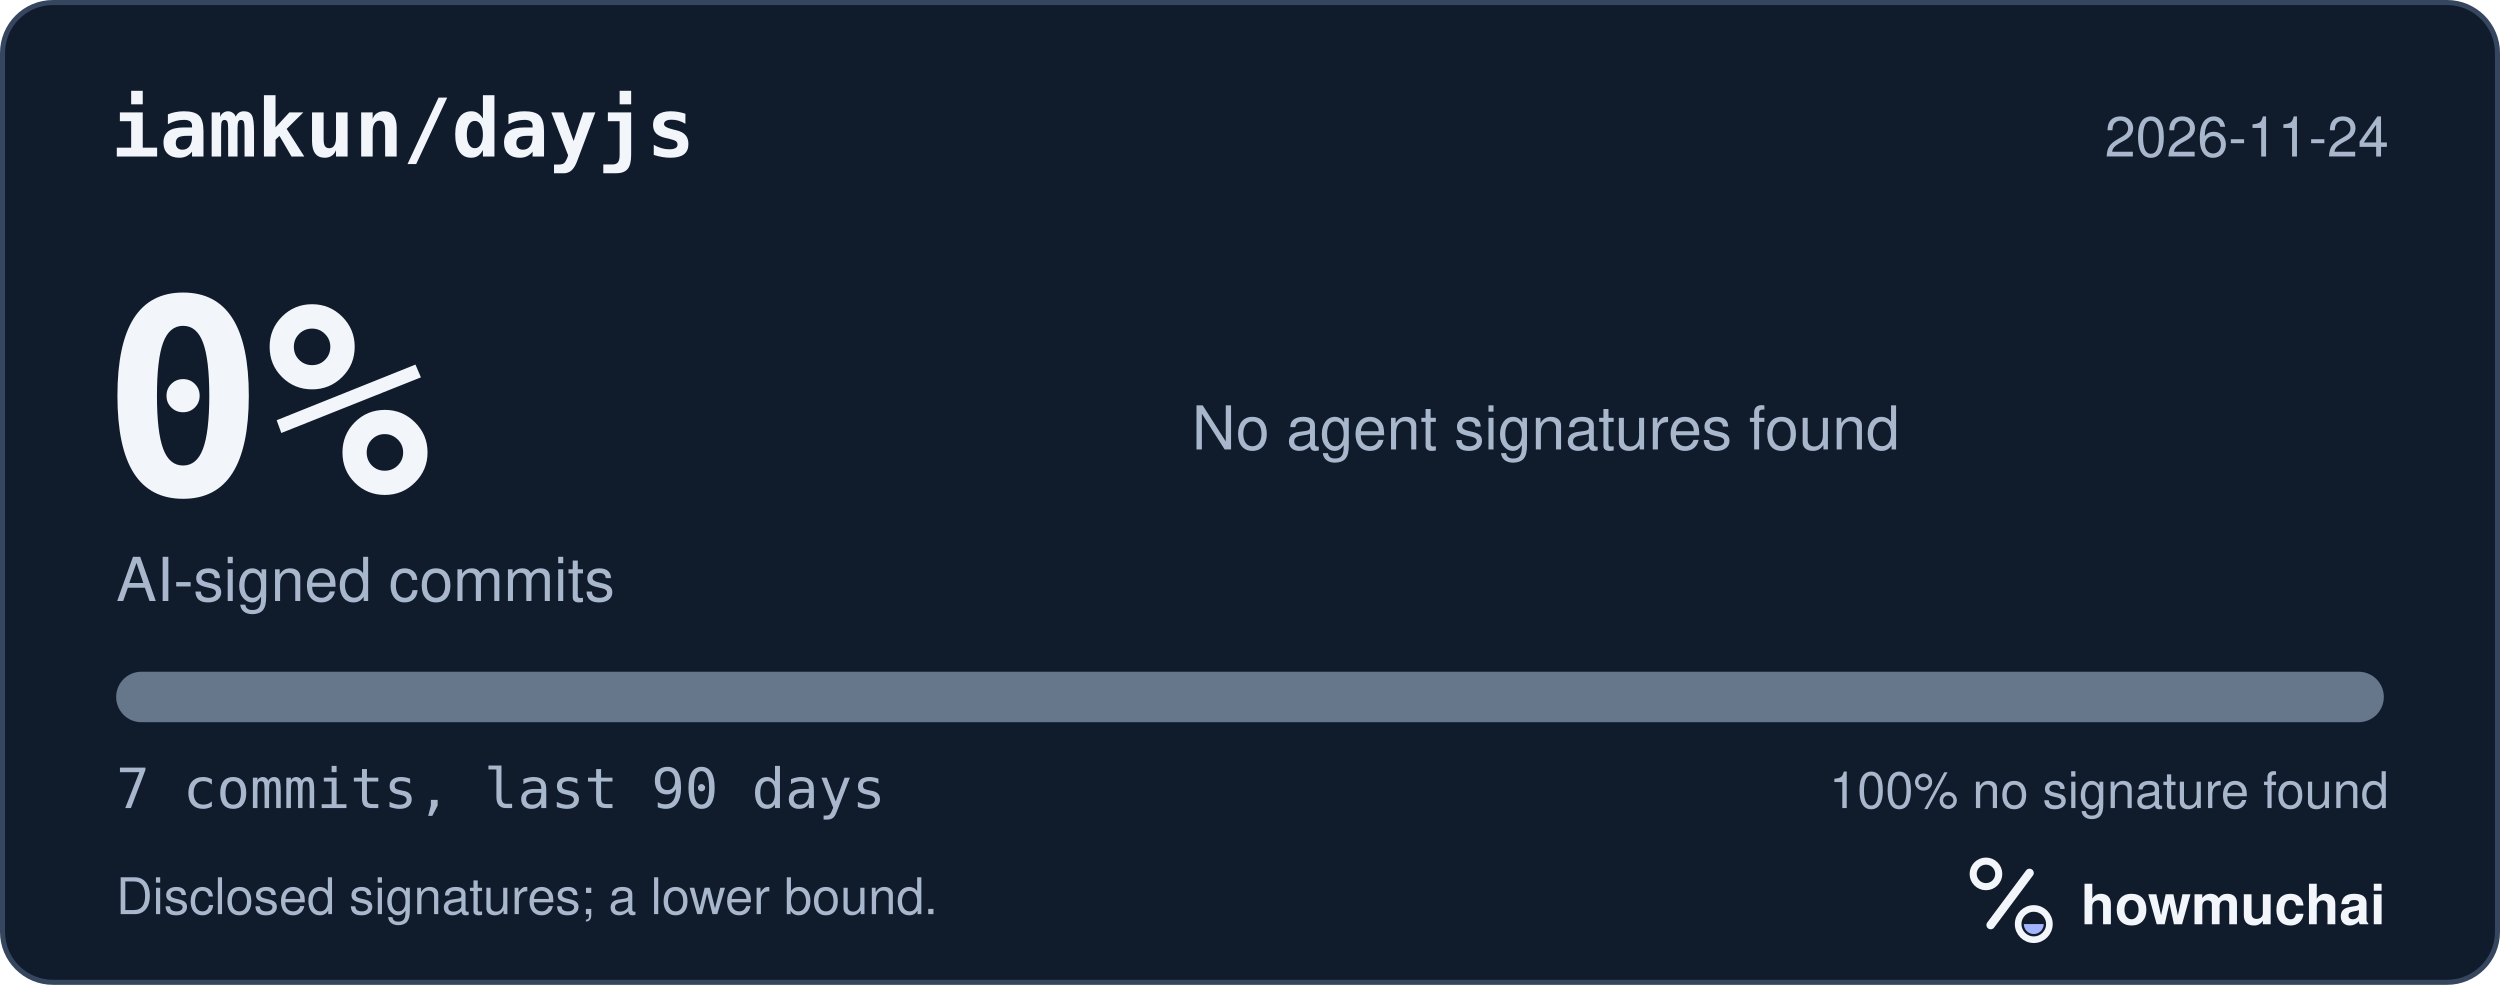
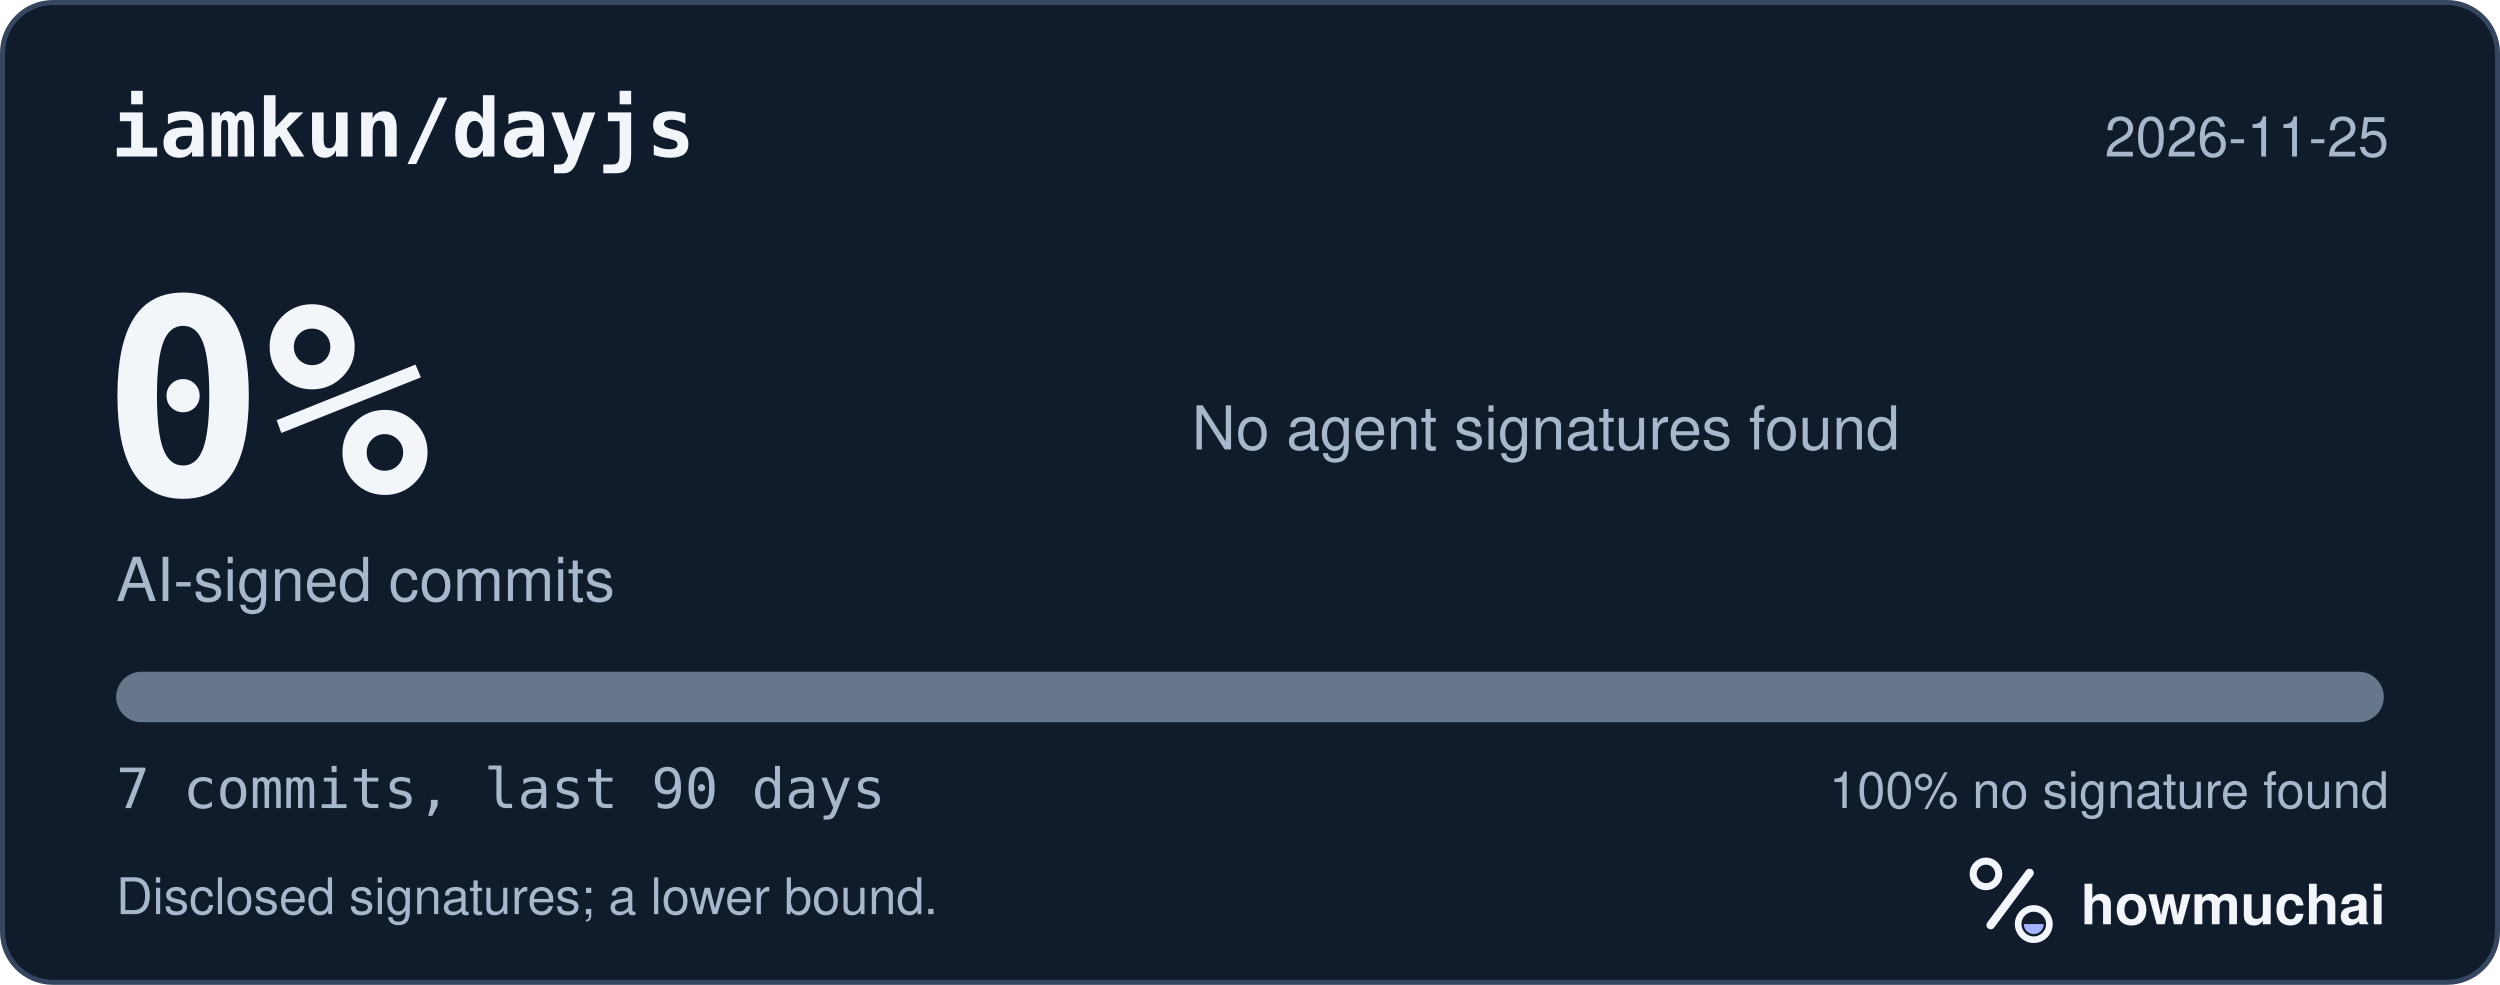
<svg xmlns="http://www.w3.org/2000/svg" width="495" height="195" viewBox="0 0 495 195" role="img" aria-labelledby="hm-t hm-d">
  <rect x="0.5" y="0.5" width="494" height="194" rx="10" fill="#101B2C" stroke="#35465E" />
  <text x="22" y="31" fill="#F2F5FA" font-family="ui-monospace, SF Mono, Menlo, Consolas, IBM Plex Mono, monospace" font-size="16" font-weight="600">iamkun/dayjs</text>
-   <text x="473" y="31" fill="#A8B7CC" font-family="-apple-system, BlinkMacSystemFont, Segoe UI, Helvetica, Arial, Fira Sans, sans-serif" font-size="11" text-anchor="end">2026-11-24</text>
+   <text x="473" y="31" fill="#A8B7CC" font-family="-apple-system, BlinkMacSystemFont, Segoe UI, Helvetica, Arial, Fira Sans, sans-serif" font-size="11" text-anchor="end">2026-11-25</text>
  <text x="20" y="98" fill="#F2F5FA" font-family="ui-monospace, SF Mono, Menlo, Consolas, IBM Plex Mono, monospace" font-size="54" font-weight="700">0%</text>
  <text x="23" y="119" fill="#A8B7CC" font-family="-apple-system, BlinkMacSystemFont, Segoe UI, Helvetica, Arial, Fira Sans, sans-serif" font-size="12">AI-signed commits</text>
  <text x="236" y="89" fill="#A8B7CC" font-family="-apple-system, BlinkMacSystemFont, Segoe UI, Helvetica, Arial, Fira Sans, sans-serif" font-size="12">No agent signatures found</text>
  <defs>
    <clipPath id="hm-bar">
      <rect x="23" y="133" width="449" height="10" rx="5" />
    </clipPath>
  </defs>
  <rect x="23" y="133" width="449" height="10" rx="5" fill="#66768B" />
  <g clip-path="url(#hm-bar)" />
  <text x="23" y="160" fill="#A8B7CC" font-family="ui-monospace, SF Mono, Menlo, Consolas, IBM Plex Mono, monospace" font-size="11">7 commits, last 90 days</text>
  <text x="473" y="160" fill="#A8B7CC" font-family="-apple-system, BlinkMacSystemFont, Segoe UI, Helvetica, Arial, Fira Sans, sans-serif" font-size="10" text-anchor="end">100% no signature found</text>
  <text x="23" y="181" fill="#A8B7CC" font-family="-apple-system, BlinkMacSystemFont, Segoe UI, Helvetica, Arial, Fira Sans, sans-serif" font-size="10">Disclosed signatures; a lower bound.</text>
  <g transform="translate(386 166) scale(0.046875)">
    <circle cx="154" cy="150" r="54" fill="none" stroke="#F2F5FA" stroke-width="30" />
    <path d="M174 366 338 146" fill="none" stroke="#F2F5FA" stroke-width="36" stroke-linecap="round" />
    <circle cx="356" cy="362" r="66" fill="none" stroke="#F2F5FA" stroke-width="28" />
    <path d="M314 362a42 42 0 0 0 84 0Z" fill="#A4B5FF" />
  </g>
  <text x="412" y="183" fill="#F2F5FA" font-family="-apple-system, BlinkMacSystemFont, Segoe UI, Helvetica, Arial, Fira Sans, sans-serif" font-size="11" font-weight="650">howmuchai</text>
</svg>
